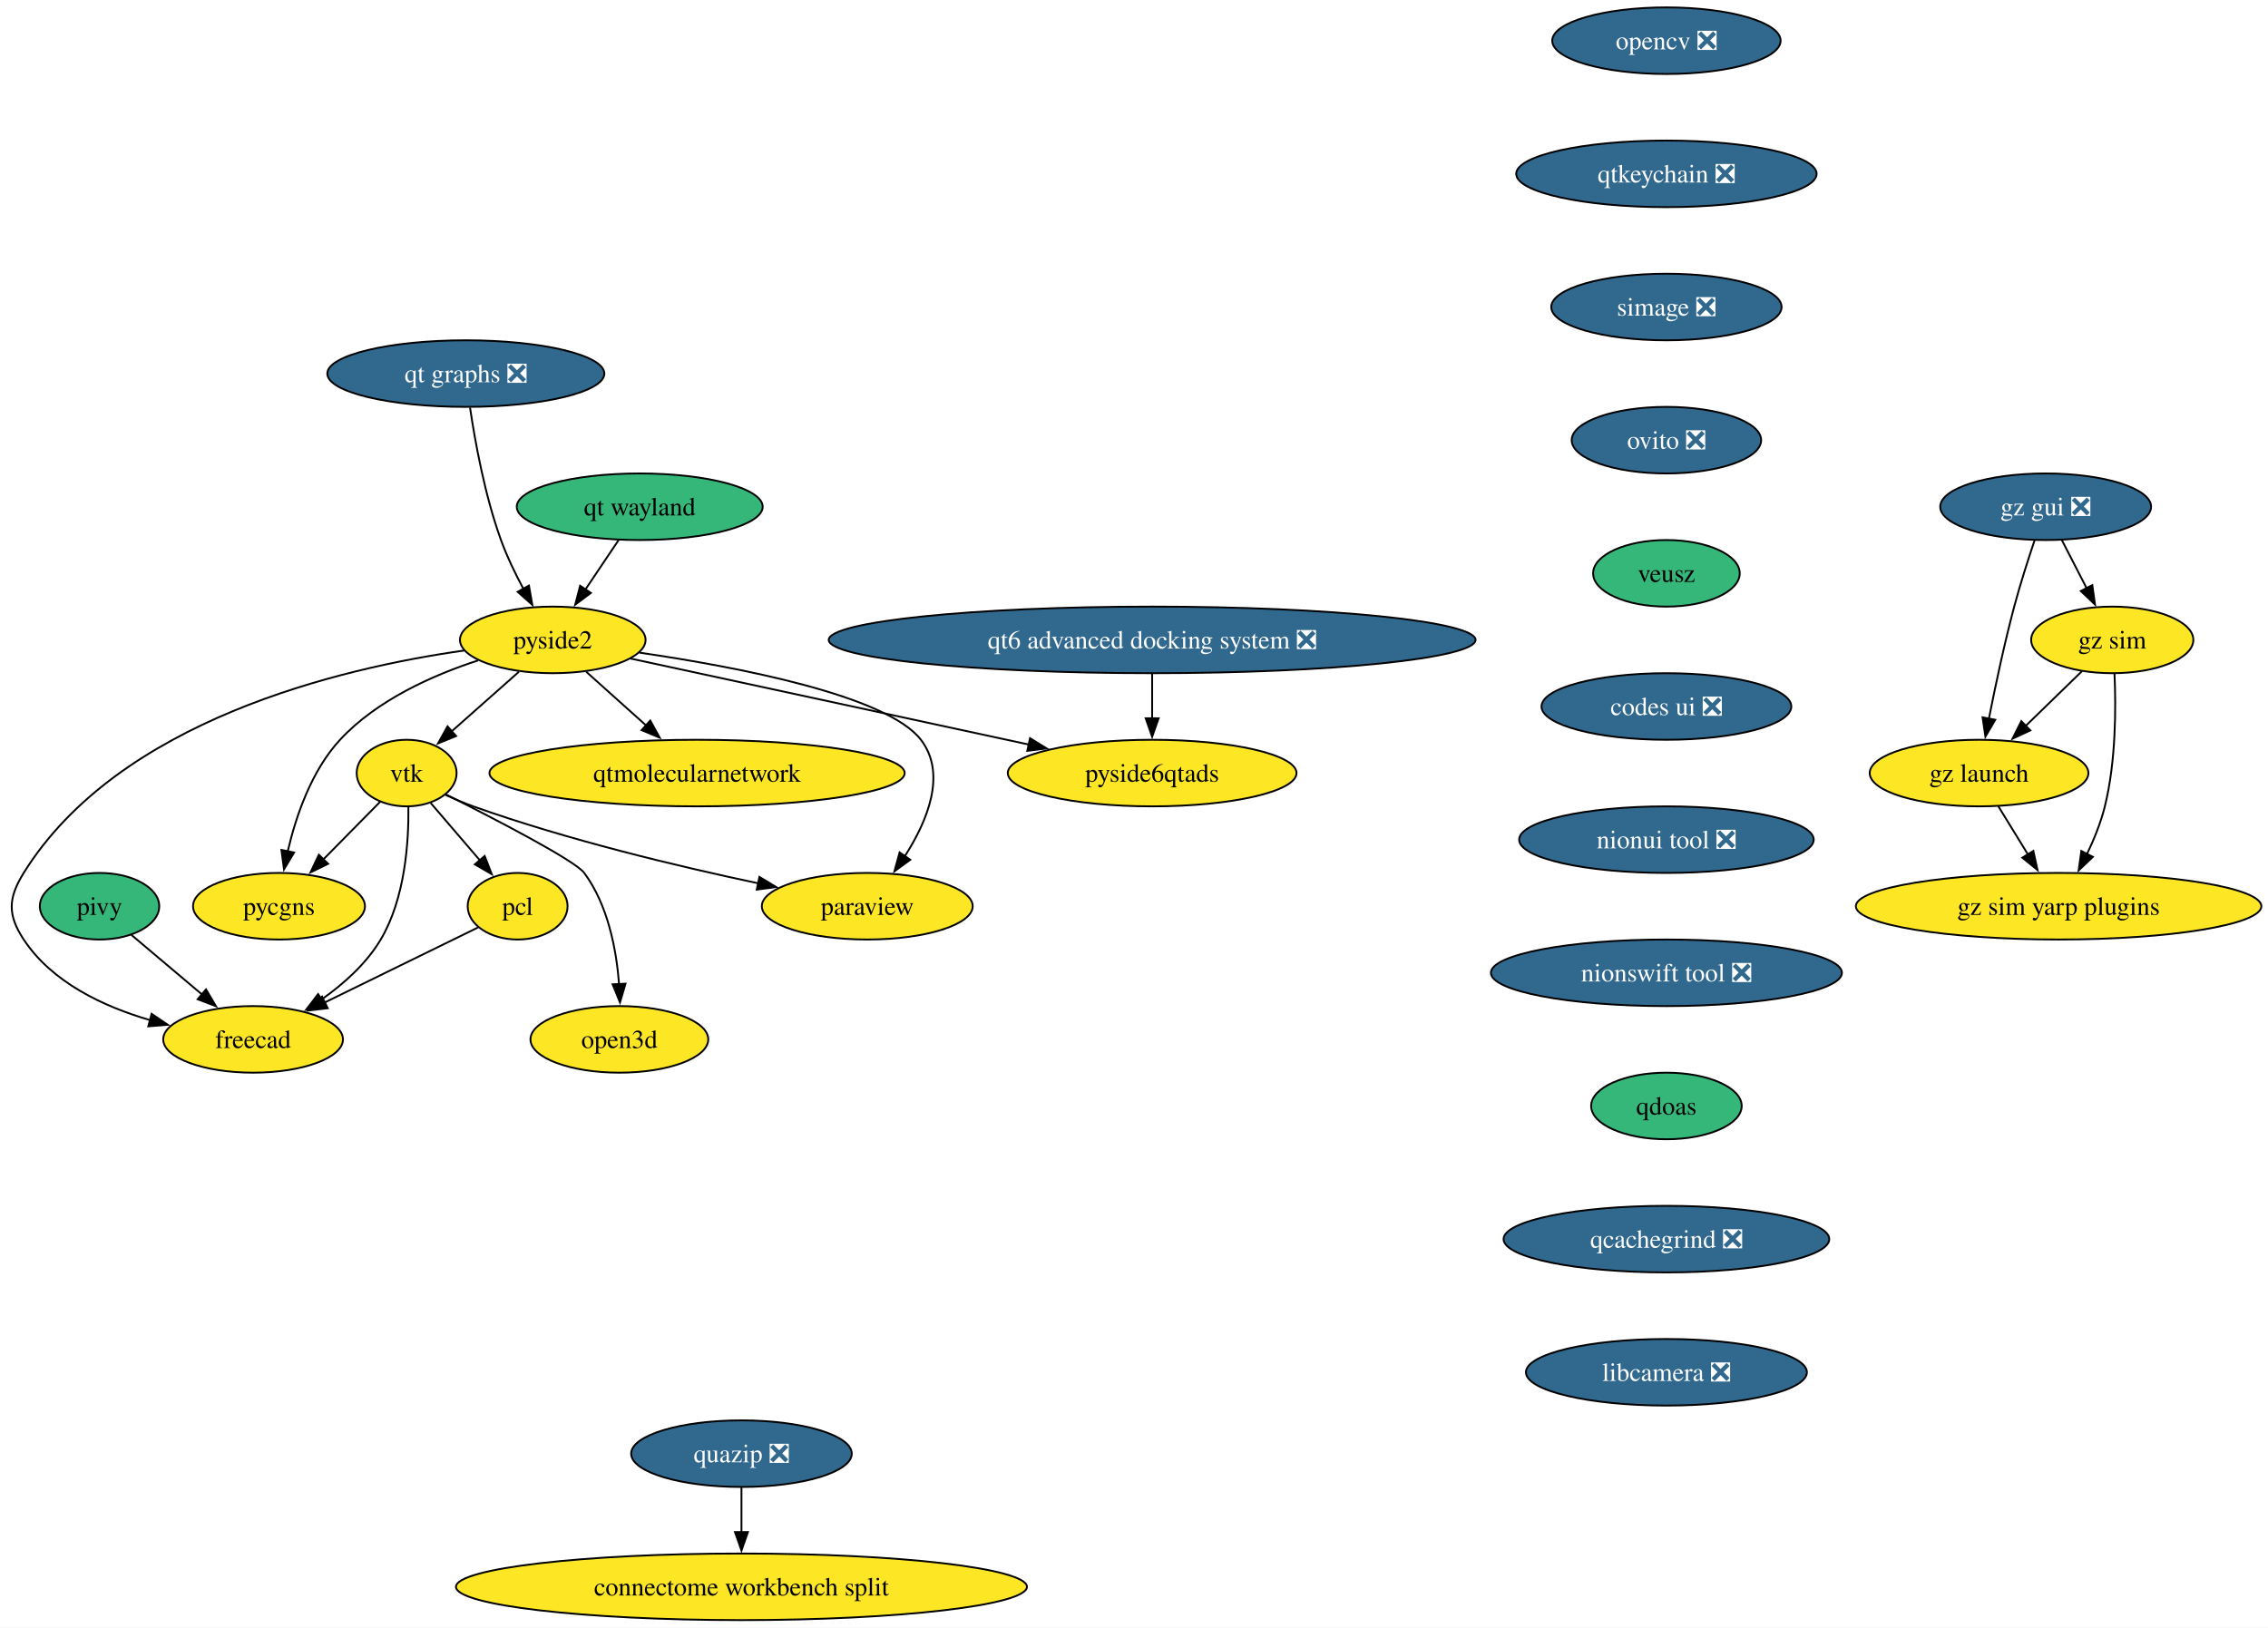
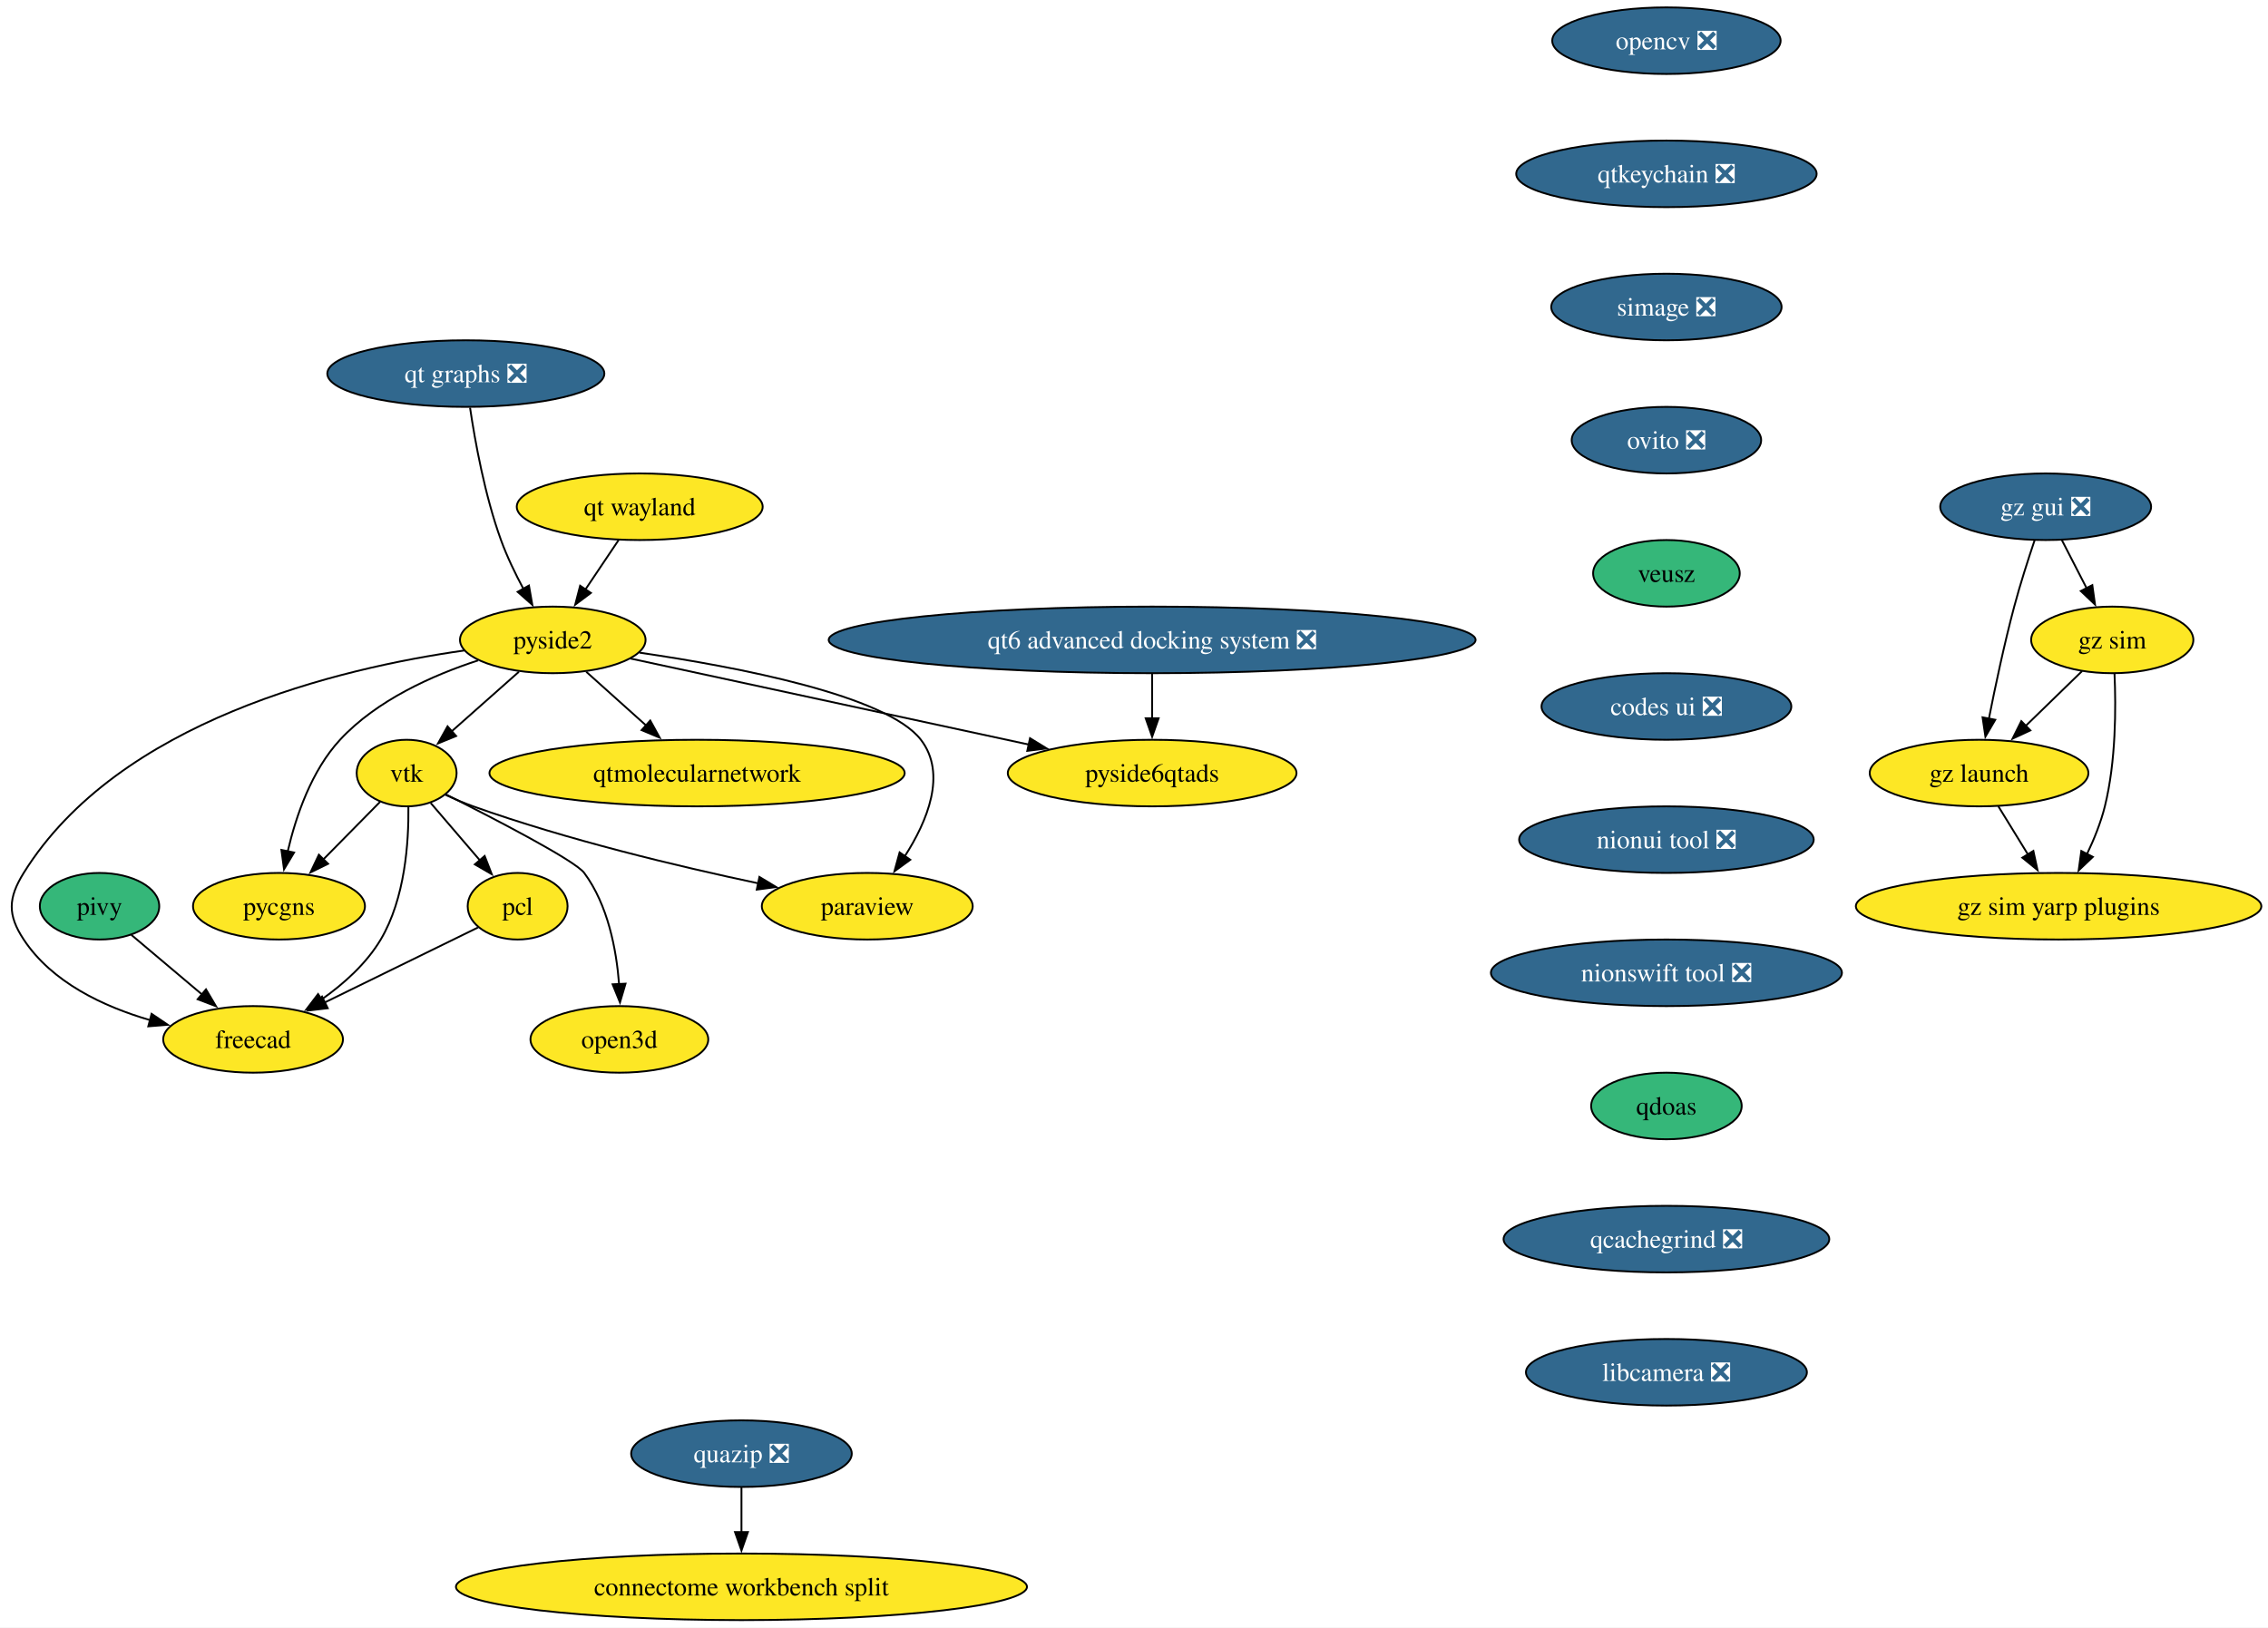
<svg xmlns="http://www.w3.org/2000/svg" xmlns:xlink="http://www.w3.org/1999/xlink" width="1226pt" height="880pt" viewBox="0.00 0.00 1226.00 880.00">
  <g id="graph0" class="graph" transform="scale(1 1) rotate(0) translate(4 876)">
    <polygon fill="white" stroke="none" points="-4,4 -4,-876 1222.42,-876 1222.42,4 -4,4" />
    <g id="node1" class="node">
      <g id="a_node1">
        <a xlink:href="https://github.com/conda-forge/opencv-feedstock/pull/514" xlink:title="opencv ❎">
          <ellipse fill="#31688e" stroke="black" cx="896.81" cy="-854" rx="61.73" ry="18" />
          <text xml:space="preserve" text-anchor="middle" x="896.81" y="-849.33" font-family="Times,serif" font-size="14.00" fill="white">opencv ❎</text>
        </a>
      </g>
    </g>
    <g id="node2" class="node">
      <g id="a_node2">
        <a xlink:href="https://github.com/conda-forge/qtkeychain-feedstock/pull/29" xlink:title="qtkeychain ❎">
          <ellipse fill="#31688e" stroke="black" cx="896.81" cy="-782" rx="81.2" ry="18" />
          <text xml:space="preserve" text-anchor="middle" x="896.81" y="-777.33" font-family="Times,serif" font-size="14.00" fill="white">qtkeychain ❎</text>
        </a>
      </g>
    </g>
    <g id="node4" class="node">
      <g id="a_node4">
        <a xlink:href="https://github.com/conda-forge/simage-feedstock/pull/19" xlink:title="simage ❎">
          <ellipse fill="#31688e" stroke="black" cx="896.81" cy="-710" rx="62.26" ry="18" />
          <text xml:space="preserve" text-anchor="middle" x="896.81" y="-705.33" font-family="Times,serif" font-size="14.00" fill="white">simage ❎</text>
        </a>
      </g>
    </g>
    <g id="node3" class="node">
      <g id="a_node3">
        <a xlink:href="https://github.com/conda-forge/paraview-feedstock" xlink:title="paraview">
          <ellipse fill="#fde725" stroke="black" cx="464.81" cy="-386" rx="57" ry="18" />
          <text xml:space="preserve" text-anchor="middle" x="464.81" y="-381.32" font-family="Times,serif" font-size="14.00">paraview</text>
        </a>
      </g>
    </g>
    <g id="node10" class="node">
      <g id="a_node10">
        <a xlink:href="https://github.com/conda-forge/ovito-feedstock/pull/133" xlink:title="ovito ❎">
          <ellipse fill="#31688e" stroke="black" cx="896.81" cy="-638" rx="51.21" ry="18" />
          <text xml:space="preserve" text-anchor="middle" x="896.81" y="-633.33" font-family="Times,serif" font-size="14.00" fill="white">ovito ❎</text>
        </a>
      </g>
    </g>
    <g id="node5" class="node">
      <g id="a_node5">
        <a xlink:href="https://github.com/conda-forge/vtk-feedstock" xlink:title="vtk">
          <ellipse fill="#fde725" stroke="black" cx="215.81" cy="-458" rx="27.01" ry="18" />
          <text xml:space="preserve" text-anchor="middle" x="215.81" y="-453.32" font-family="Times,serif" font-size="14.00">vtk</text>
        </a>
      </g>
    </g>
    <g id="edge3" class="edge">
      <path fill="none" stroke="black" d="M236.84,-446.22C241.68,-443.98 246.87,-441.76 251.81,-440 302.72,-421.85 362.6,-407.54 405.88,-398.39" />
      <polygon fill="black" stroke="black" points="406.51,-401.84 415.59,-396.37 405.08,-394.98 406.51,-401.84" />
    </g>
    <g id="node6" class="node">
      <g id="a_node6">
        <a xlink:href="https://github.com/conda-forge/pcl-feedstock" xlink:title="pcl">
          <ellipse fill="#fde725" stroke="black" cx="275.81" cy="-386" rx="27" ry="18" />
          <text xml:space="preserve" text-anchor="middle" x="275.81" y="-381.32" font-family="Times,serif" font-size="14.00">pcl</text>
        </a>
      </g>
    </g>
    <g id="edge4" class="edge">
      <path fill="none" stroke="black" d="M228.83,-441.81C236.62,-432.73 246.68,-421 255.49,-410.72" />
      <polygon fill="black" stroke="black" points="257.99,-413.18 261.84,-403.31 252.67,-408.62 257.99,-413.18" />
    </g>
    <g id="node7" class="node">
      <g id="a_node7">
        <a xlink:href="https://github.com/conda-forge/freecad-feedstock" xlink:title="freecad">
          <ellipse fill="#fde725" stroke="black" cx="132.81" cy="-314" rx="48.58" ry="18" />
          <text xml:space="preserve" text-anchor="middle" x="132.81" y="-309.32" font-family="Times,serif" font-size="14.00">freecad</text>
        </a>
      </g>
    </g>
    <g id="edge5" class="edge">
      <path fill="none" stroke="black" d="M216.76,-439.67C217,-420.75 214.99,-390.19 201.81,-368 194.08,-354.99 181.83,-344.04 169.79,-335.53" />
      <polygon fill="black" stroke="black" points="171.79,-332.67 161.52,-330.08 167.94,-338.51 171.79,-332.67" />
    </g>
    <g id="node8" class="node">
      <g id="a_node8">
        <a xlink:href="https://github.com/conda-forge/pycgns-feedstock" xlink:title="pycgns">
          <ellipse fill="#fde725" stroke="black" cx="146.81" cy="-386" rx="46.47" ry="18" />
          <text xml:space="preserve" text-anchor="middle" x="146.81" y="-381.32" font-family="Times,serif" font-size="14.00">pycgns</text>
        </a>
      </g>
    </g>
    <g id="edge6" class="edge">
      <path fill="none" stroke="black" d="M201.52,-442.5C192.61,-433.46 180.93,-421.61 170.65,-411.18" />
      <polygon fill="black" stroke="black" points="173.36,-408.94 163.84,-404.28 168.37,-413.85 173.36,-408.94" />
    </g>
    <g id="node9" class="node">
      <g id="a_node9">
        <a xlink:href="https://github.com/conda-forge/open3d-feedstock" xlink:title="open3d">
          <ellipse fill="#fde725" stroke="black" cx="330.81" cy="-314" rx="48.05" ry="18" />
          <text xml:space="preserve" text-anchor="middle" x="330.81" y="-309.32" font-family="Times,serif" font-size="14.00">open3d</text>
        </a>
      </g>
    </g>
    <g id="edge7" class="edge">
      <path fill="none" stroke="black" d="M237.07,-446.45C263.81,-433 306.85,-410.69 311.81,-404 324.63,-386.72 329.19,-362.64 330.65,-343.89" />
      <polygon fill="black" stroke="black" points="334.14,-344.13 331.14,-333.97 327.15,-343.78 334.14,-344.13" />
    </g>
    <g id="edge8" class="edge">
      <path fill="none" stroke="black" d="M254.41,-374.52C232.53,-363.81 198.09,-346.95 171.44,-333.91" />
      <polygon fill="black" stroke="black" points="173.16,-330.85 162.64,-329.6 170.09,-337.14 173.16,-330.85" />
    </g>
    <g id="node15" class="node">
      <g id="a_node15">
        <a xlink:href="https://github.com/conda-forge/veusz-feedstock" xlink:title="veusz">
          <ellipse fill="#35b779" stroke="black" cx="896.81" cy="-566" rx="39.63" ry="18" />
          <text xml:space="preserve" text-anchor="middle" x="896.81" y="-561.33" font-family="Times,serif" font-size="14.00">veusz</text>
        </a>
      </g>
    </g>
    <g id="node11" class="node">
      <g id="a_node11">
        <a xlink:href="https://github.com/conda-forge/pivy-feedstock" xlink:title="pivy">
          <ellipse fill="#35b779" stroke="black" cx="49.81" cy="-386" rx="32.27" ry="18" />
          <text xml:space="preserve" text-anchor="middle" x="49.81" y="-381.32" font-family="Times,serif" font-size="14.00">pivy</text>
        </a>
      </g>
    </g>
    <g id="edge10" class="edge">
      <path fill="none" stroke="black" d="M67.01,-370.5C78.02,-361.22 92.54,-348.97 105.14,-338.34" />
      <polygon fill="black" stroke="black" points="107.36,-341.05 112.75,-331.93 102.84,-335.7 107.36,-341.05" />
    </g>
    <g id="node12" class="node">
      <g id="a_node12">
        <a xlink:href="https://github.com/conda-forge/pyside2-feedstock" xlink:title="pyside2">
          <ellipse fill="#fde725" stroke="black" cx="294.81" cy="-530" rx="50.16" ry="18" />
          <text xml:space="preserve" text-anchor="middle" x="294.81" y="-525.33" font-family="Times,serif" font-size="14.00">pyside2</text>
        </a>
      </g>
    </g>
    <g id="edge11" class="edge">
      <path fill="none" stroke="black" d="M341.76,-523.1C394.58,-515.38 475.4,-499.95 493.81,-476 507.98,-457.57 497.26,-431.94 485.04,-412.92" />
      <polygon fill="black" stroke="black" points="488.06,-411.13 479.5,-404.89 482.3,-415.11 488.06,-411.13" />
    </g>
    <g id="edge12" class="edge">
      <path fill="none" stroke="black" d="M276.49,-512.76C265.67,-503.17 251.83,-490.91 240.11,-480.52" />
      <polygon fill="black" stroke="black" points="242.57,-478.03 232.77,-474.02 237.93,-483.27 242.57,-478.03" />
    </g>
    <g id="edge13" class="edge">
      <path fill="none" stroke="black" d="M246.94,-524.27C179.79,-514.74 60.11,-486.48 8.81,-404 0.37,-390.41 0,-381.35 8.81,-368 24.09,-344.85 51.79,-331.78 77.13,-324.41" />
      <polygon fill="black" stroke="black" points="77.94,-327.82 86.72,-321.89 76.16,-321.05 77.94,-327.82" />
    </g>
    <g id="edge14" class="edge">
      <path fill="none" stroke="black" d="M254.44,-518.91C229.94,-510.92 199.68,-497.45 179.81,-476 164.33,-459.28 155.94,-434.65 151.51,-415.54" />
      <polygon fill="black" stroke="black" points="154.98,-415.04 149.53,-405.95 148.12,-416.45 154.98,-415.04" />
    </g>
    <g id="node13" class="node">
      <g id="a_node13">
        <a xlink:href="https://github.com/conda-forge/qtmolecularnetwork-feedstock" xlink:title="qtmolecularnetwork">
          <ellipse fill="#fde725" stroke="black" cx="372.81" cy="-458" rx="112.24" ry="18" />
          <text xml:space="preserve" text-anchor="middle" x="372.81" y="-453.32" font-family="Times,serif" font-size="14.00">qtmolecularnetwork</text>
        </a>
      </g>
    </g>
    <g id="edge15" class="edge">
      <path fill="none" stroke="black" d="M312.91,-512.76C322.56,-504.1 334.65,-493.25 345.44,-483.57" />
      <polygon fill="black" stroke="black" points="347.5,-486.42 352.61,-477.13 342.83,-481.21 347.5,-486.42" />
    </g>
    <g id="node14" class="node">
      <g id="a_node14">
        <a xlink:href="https://github.com/conda-forge/pyside6qtads-feedstock" xlink:title="pyside6qtads">
          <ellipse fill="#fde725" stroke="black" cx="618.81" cy="-458" rx="78.04" ry="18" />
          <text xml:space="preserve" text-anchor="middle" x="618.81" y="-453.32" font-family="Times,serif" font-size="14.00">pyside6qtads</text>
        </a>
      </g>
    </g>
    <g id="edge16" class="edge">
      <path fill="none" stroke="black" d="M336.84,-519.92C391.55,-508.1 487.79,-487.31 552.42,-473.35" />
      <polygon fill="black" stroke="black" points="552.79,-476.85 561.82,-471.31 551.31,-470 552.79,-476.85" />
    </g>
    <g id="node16" class="node">
      <g id="a_node16">
        <a xlink:href="https://github.com/conda-forge/codes-ui-feedstock/pull/23" xlink:title="codes ui ❎">
          <ellipse fill="#31688e" stroke="black" cx="896.81" cy="-494" rx="67.52" ry="18" />
          <text xml:space="preserve" text-anchor="middle" x="896.81" y="-489.32" font-family="Times,serif" font-size="14.00" fill="white">codes ui ❎</text>
        </a>
      </g>
    </g>
    <g id="node17" class="node">
      <g id="a_node17">
        <a xlink:href="https://github.com/conda-forge/nionui-tool-feedstock/pull/63" xlink:title="nionui tool ❎">
          <ellipse fill="#31688e" stroke="black" cx="896.81" cy="-422" rx="79.62" ry="18" />
          <text xml:space="preserve" text-anchor="middle" x="896.81" y="-417.32" font-family="Times,serif" font-size="14.00" fill="white">nionui tool ❎</text>
        </a>
      </g>
    </g>
    <g id="node18" class="node">
      <g id="a_node18">
        <a xlink:href="https://github.com/conda-forge/nionswift-tool-feedstock/pull/38" xlink:title="nionswift tool ❎">
          <ellipse fill="#31688e" stroke="black" cx="896.81" cy="-350" rx="94.88" ry="18" />
          <text xml:space="preserve" text-anchor="middle" x="896.81" y="-345.32" font-family="Times,serif" font-size="14.00" fill="white">nionswift tool ❎</text>
        </a>
      </g>
    </g>
    <g id="node19" class="node">
      <g id="a_node19">
        <a xlink:href="https://github.com/conda-forge/qdoas-feedstock" xlink:title="qdoas">
          <ellipse fill="#35b779" stroke="black" cx="896.81" cy="-278" rx="40.69" ry="18" />
          <text xml:space="preserve" text-anchor="middle" x="896.81" y="-273.32" font-family="Times,serif" font-size="14.00">qdoas</text>
        </a>
      </g>
    </g>
    <g id="node28" class="node">
      <g id="a_node28">
        <a xlink:href="https://github.com/conda-forge/qcachegrind-feedstock/pull/9" xlink:title="qcachegrind ❎">
          <ellipse fill="#31688e" stroke="black" cx="896.81" cy="-206" rx="88.04" ry="18" />
          <text xml:space="preserve" text-anchor="middle" x="896.81" y="-201.33" font-family="Times,serif" font-size="14.00" fill="white">qcachegrind ❎</text>
        </a>
      </g>
    </g>
    <g id="node20" class="node">
      <g id="a_node20">
        <a xlink:href="https://github.com/conda-forge/quazip-feedstock/pull/10" xlink:title="quazip ❎">
          <ellipse fill="#31688e" stroke="black" cx="396.81" cy="-90" rx="59.63" ry="18" />
          <text xml:space="preserve" text-anchor="middle" x="396.81" y="-85.33" font-family="Times,serif" font-size="14.00" fill="white">quazip ❎</text>
        </a>
      </g>
    </g>
    <g id="node21" class="node">
      <g id="a_node21">
        <a xlink:href="https://github.com/conda-forge/connectome-workbench-split-feedstock" xlink:title="connectome workbench split">
          <ellipse fill="#fde725" stroke="black" cx="396.81" cy="-18" rx="154.33" ry="18" />
          <text xml:space="preserve" text-anchor="middle" x="396.81" y="-13.32" font-family="Times,serif" font-size="14.00">connectome workbench split</text>
        </a>
      </g>
    </g>
    <g id="edge22" class="edge">
      <path fill="none" stroke="black" d="M396.81,-71.7C396.81,-64.41 396.81,-55.73 396.81,-47.54" />
      <polygon fill="black" stroke="black" points="400.31,-47.62 396.81,-37.62 393.31,-47.62 400.31,-47.62" />
    </g>
    <g id="node22" class="node">
      <g id="a_node22">
        <a xlink:href="https://github.com/conda-forge/gz-gui-feedstock/pull/79" xlink:title="gz gui ❎">
          <ellipse fill="#31688e" stroke="black" cx="1101.81" cy="-602" rx="57" ry="18" />
          <text xml:space="preserve" text-anchor="middle" x="1101.81" y="-597.33" font-family="Times,serif" font-size="14.00" fill="white">gz gui ❎</text>
        </a>
      </g>
    </g>
    <g id="node23" class="node">
      <g id="a_node23">
        <a xlink:href="https://github.com/conda-forge/gz-sim-feedstock" xlink:title="gz sim">
          <ellipse fill="#fde725" stroke="black" cx="1137.81" cy="-530" rx="43.84" ry="18" />
          <text xml:space="preserve" text-anchor="middle" x="1137.81" y="-525.33" font-family="Times,serif" font-size="14.00">gz sim</text>
        </a>
      </g>
    </g>
    <g id="edge23" class="edge">
      <path fill="none" stroke="black" d="M1110.53,-584.05C1114.55,-576.23 1119.43,-566.75 1123.94,-557.98" />
      <polygon fill="black" stroke="black" points="1127.03,-559.63 1128.49,-549.13 1120.8,-556.43 1127.03,-559.63" />
    </g>
    <g id="node24" class="node">
      <g id="a_node24">
        <a xlink:href="https://github.com/conda-forge/gz-launch-feedstock" xlink:title="gz launch">
          <ellipse fill="#fde725" stroke="black" cx="1065.81" cy="-458" rx="59.1" ry="18" />
          <text xml:space="preserve" text-anchor="middle" x="1065.81" y="-453.32" font-family="Times,serif" font-size="14.00">gz launch</text>
        </a>
      </g>
    </g>
    <g id="edge24" class="edge">
      <path fill="none" stroke="black" d="M1095.86,-583.94C1092.38,-573.62 1088.05,-560.14 1084.81,-548 1079.46,-527.9 1074.59,-504.95 1071.12,-487.38" />
      <polygon fill="black" stroke="black" points="1074.58,-486.82 1069.24,-477.67 1067.7,-488.15 1074.58,-486.82" />
    </g>
    <g id="edge25" class="edge">
      <path fill="none" stroke="black" d="M1121.48,-513.12C1112.47,-504.36 1101.08,-493.29 1090.96,-483.45" />
      <polygon fill="black" stroke="black" points="1093.53,-481.07 1083.92,-476.61 1088.65,-486.09 1093.53,-481.07" />
    </g>
    <g id="node25" class="node">
      <g id="a_node25">
        <a xlink:href="https://github.com/conda-forge/gz-sim-yarp-plugins-feedstock" xlink:title="gz sim yarp plugins">
          <ellipse fill="#fde725" stroke="black" cx="1108.81" cy="-386" rx="109.61" ry="18" />
          <text xml:space="preserve" text-anchor="middle" x="1108.81" y="-381.32" font-family="Times,serif" font-size="14.00">gz sim yarp plugins</text>
        </a>
      </g>
    </g>
    <g id="edge26" class="edge">
      <path fill="none" stroke="black" d="M1139.03,-511.65C1139.84,-493.5 1139.84,-464.32 1133.81,-440 1131.64,-431.21 1127.95,-422.13 1124.07,-414.02" />
      <polygon fill="black" stroke="black" points="1127.32,-412.68 1119.65,-405.37 1121.09,-415.87 1127.32,-412.68" />
    </g>
    <g id="edge27" class="edge">
      <path fill="none" stroke="black" d="M1076.22,-440.05C1081.01,-432.26 1086.81,-422.82 1092.18,-414.08" />
      <polygon fill="black" stroke="black" points="1095.16,-415.92 1097.41,-405.56 1089.19,-412.25 1095.16,-415.92" />
    </g>
    <g id="node26" class="node">
      <g id="a_node26">
        <a xlink:href="https://github.com/conda-forge/qt6-advanced-docking-system-feedstock/pull/27" xlink:title="qt6 advanced docking system ❎">
          <ellipse fill="#31688e" stroke="black" cx="618.81" cy="-530" rx="174.84" ry="18" />
          <text xml:space="preserve" text-anchor="middle" x="618.81" y="-525.33" font-family="Times,serif" font-size="14.00" fill="white">qt6 advanced docking system ❎</text>
        </a>
      </g>
    </g>
    <g id="edge28" class="edge">
      <path fill="none" stroke="black" d="M618.81,-511.7C618.81,-504.41 618.81,-495.73 618.81,-487.54" />
      <polygon fill="black" stroke="black" points="622.31,-487.62 618.81,-477.62 615.31,-487.62 622.31,-487.62" />
    </g>
    <g id="node27" class="node">
      <g id="a_node27">
        <a xlink:href="https://github.com/conda-forge/qt-wayland-feedstock" xlink:title="qt wayland">
-           <ellipse fill="#35b779" stroke="black" cx="341.81" cy="-602" rx="66.47" ry="18" />
+           <ellipse fill="#fde725" stroke="black" cx="341.81" cy="-602" rx="66.47" ry="18" />
          <text xml:space="preserve" text-anchor="middle" x="341.81" y="-597.33" font-family="Times,serif" font-size="14.00">qt wayland</text>
        </a>
      </g>
    </g>
    <g id="edge29" class="edge">
      <path fill="none" stroke="black" d="M330.44,-584.05C325.01,-575.97 318.4,-566.12 312.35,-557.11" />
      <polygon fill="black" stroke="black" points="315.41,-555.4 306.93,-549.05 309.6,-559.3 315.41,-555.4" />
    </g>
    <g id="node30" class="node">
      <g id="a_node30">
        <a xlink:href="https://github.com/conda-forge/libcamera-feedstock/pull/22" xlink:title="libcamera ❎">
          <ellipse fill="#31688e" stroke="black" cx="896.81" cy="-134" rx="75.94" ry="18" />
          <text xml:space="preserve" text-anchor="middle" x="896.81" y="-129.32" font-family="Times,serif" font-size="14.00" fill="white">libcamera ❎</text>
        </a>
      </g>
    </g>
    <g id="node29" class="node">
      <g id="a_node29">
        <a xlink:href="https://github.com/conda-forge/qt-graphs-feedstock/pull/46" xlink:title="qt graphs ❎">
          <ellipse fill="#31688e" stroke="black" cx="247.81" cy="-674" rx="74.88" ry="18" />
          <text xml:space="preserve" text-anchor="middle" x="247.81" y="-669.33" font-family="Times,serif" font-size="14.00" fill="white">qt graphs ❎</text>
        </a>
      </g>
    </g>
    <g id="edge31" class="edge">
      <path fill="none" stroke="black" d="M250.09,-655.55C252.79,-637.31 258.08,-608.06 266.81,-584 270.06,-575.06 274.56,-565.75 279,-557.47" />
      <polygon fill="black" stroke="black" points="281.93,-559.39 283.76,-548.96 275.82,-555.98 281.93,-559.39" />
    </g>
  </g>
</svg>
